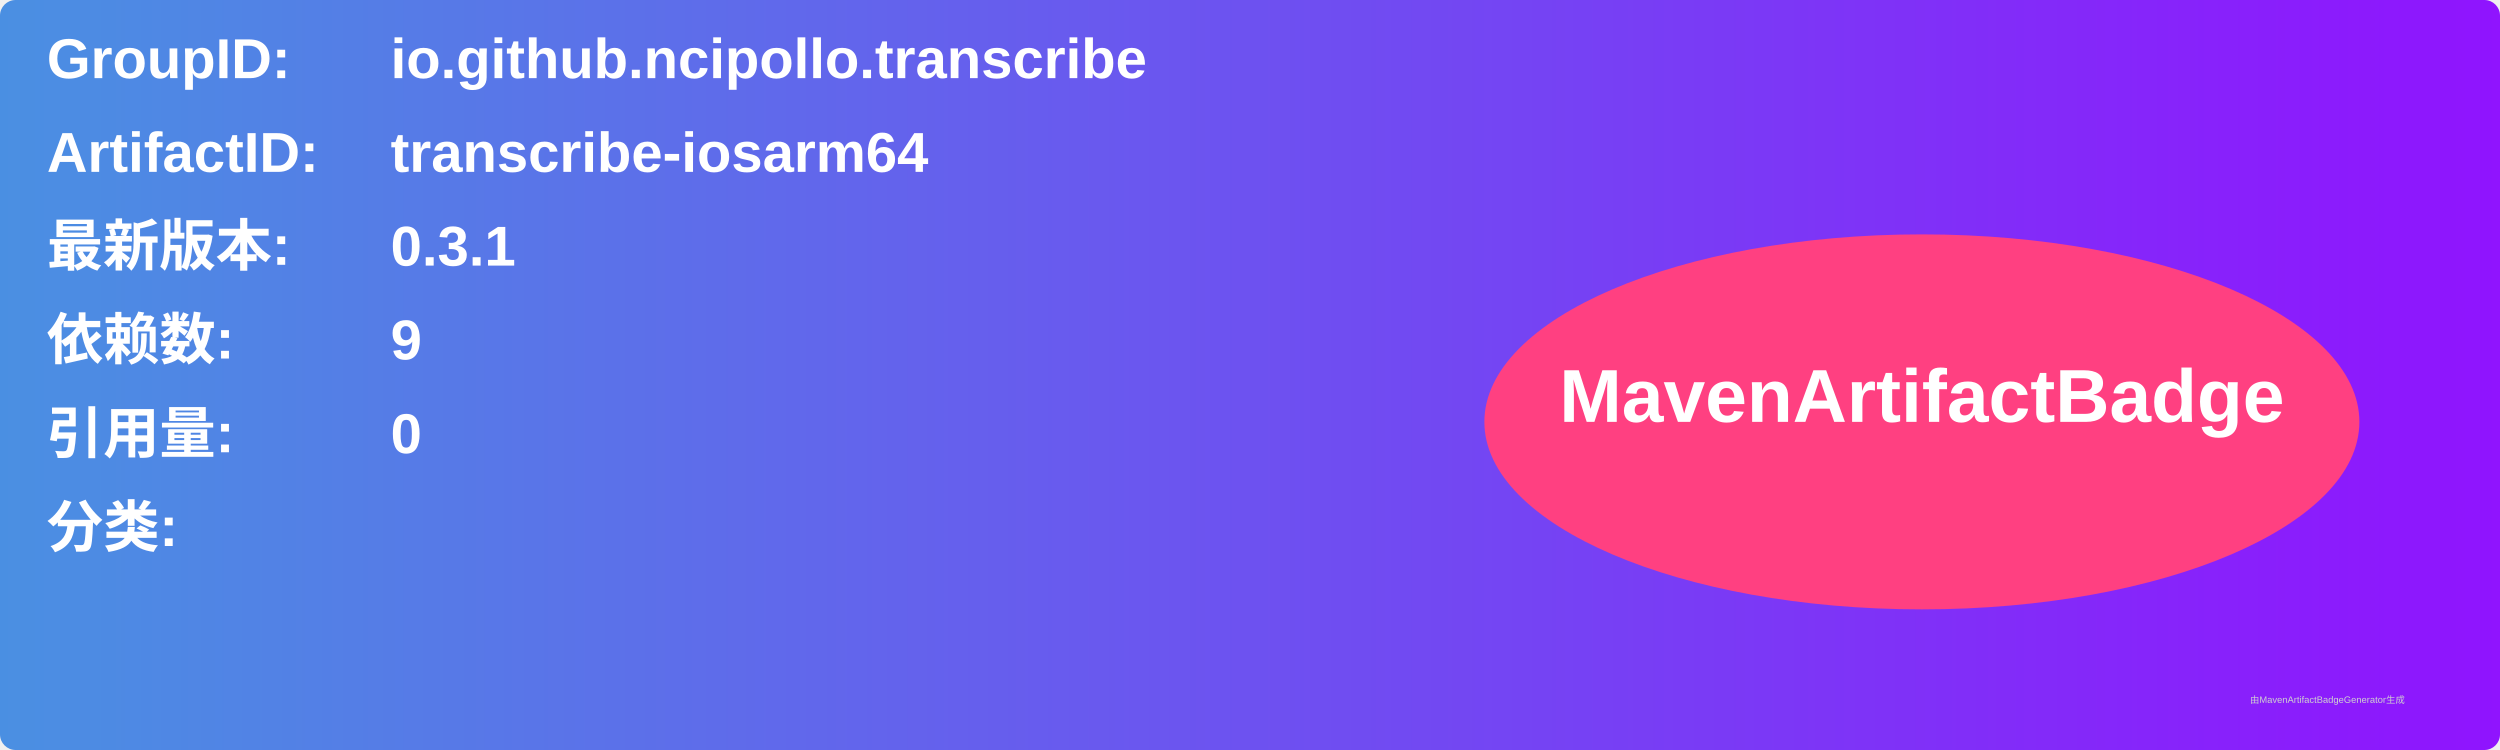
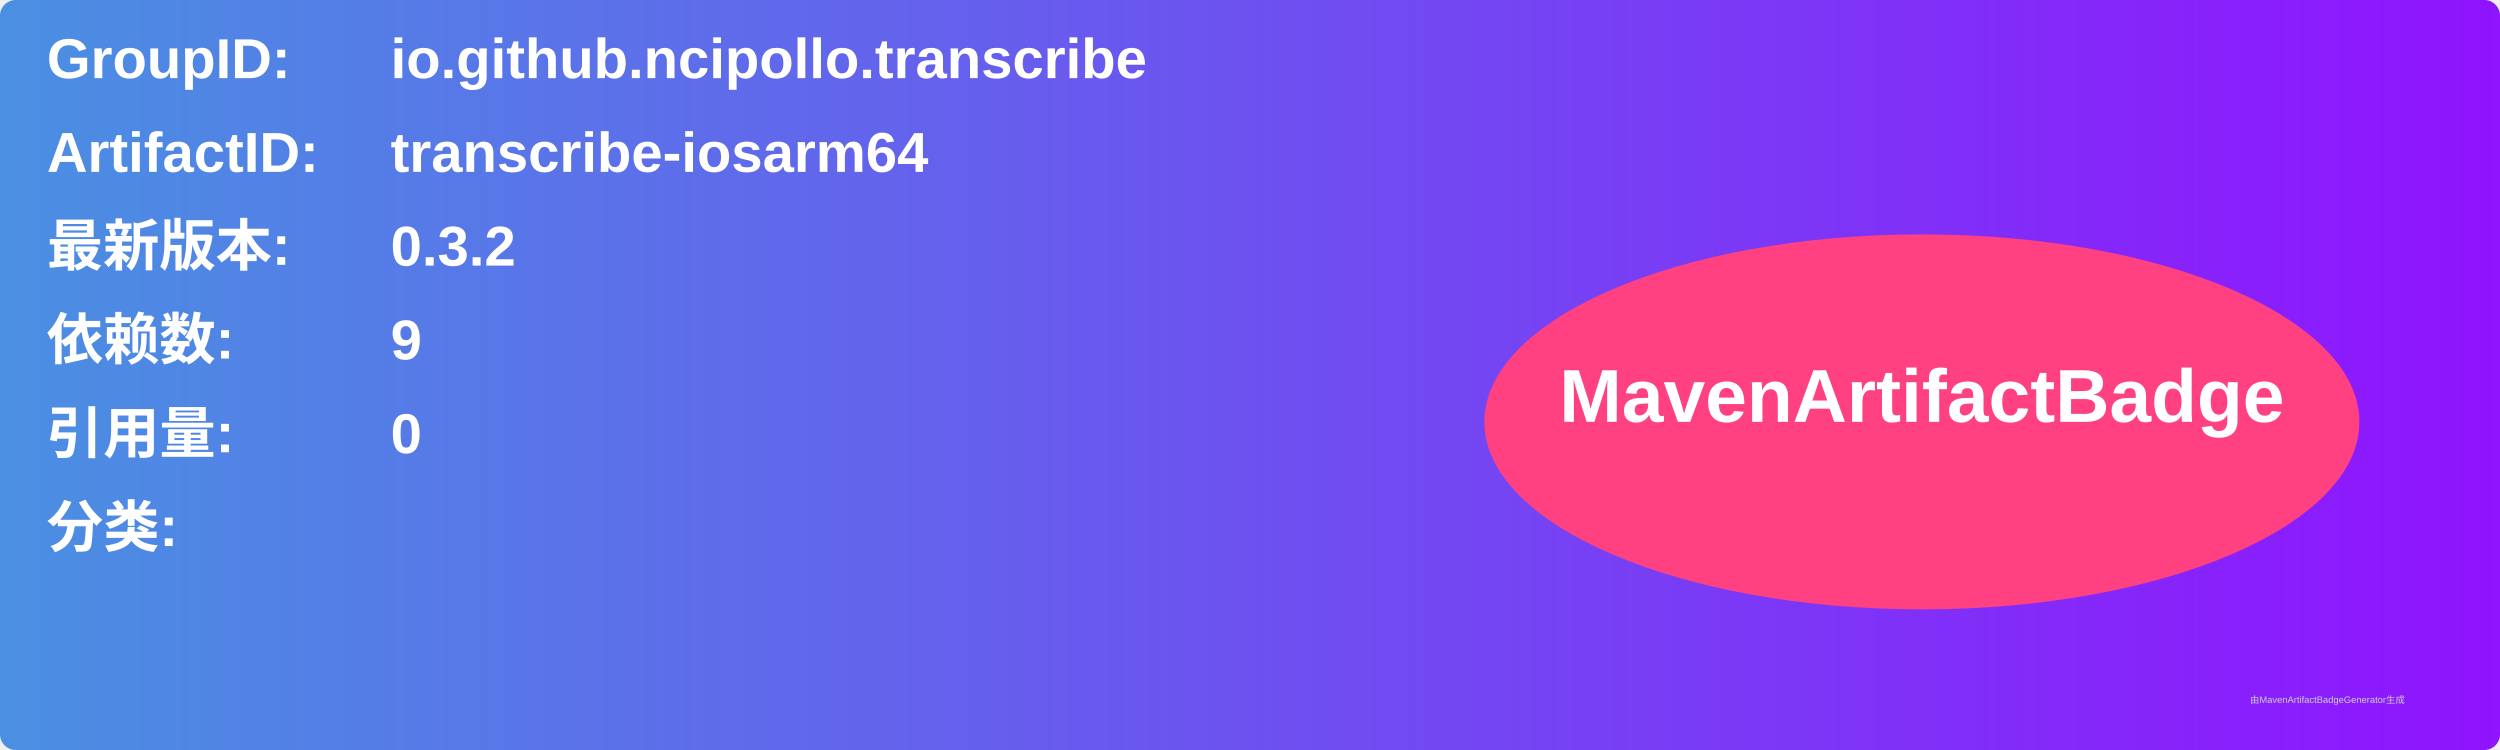
<svg xmlns="http://www.w3.org/2000/svg" width="800" height="240" viewBox="0 0 800 240">
  <linearGradient id="grad" x1="0%" y1="0%" x2="100%" y2="0%">
    <stop offset="0%" stop-color="#4a90e2" />
    <stop offset="100%" stop-color="#9013fe" />
  </linearGradient>
  <rect width="100%" height="100%" rx="5" ry="5" fill="url(#grad)" />
  <g transform="translate(15, 15)">
    <text x="0" y="10" font-family="Arial" font-size="18" fill="white" font-weight="bold" width="260">GroupID:</text>
    <text x="110" y="10" font-family="Arial" font-size="18" fill="white" font-weight="bold" width="460">io.github.ncipollo.transcribe</text>
    <text x="0" y="40" font-family="Arial" font-size="18" fill="white" font-weight="bold" width="260">ArtifactID:</text>
    <text x="110" y="40" font-family="Arial" font-size="18" fill="white" font-weight="bold" width="460">transcribe-iosarm64</text>
    <text x="0" y="70" font-family="Arial" font-size="18" fill="white" font-weight="bold">最新版本:</text>
    <text x="110" y="70" font-family="Arial" font-size="18" fill="white" font-weight="bold">
-       <tspan font-weight="bold">0.3.1</tspan>
+       <tspan font-weight="bold">0.3.2</tspan>
    </text>
    <text x="0" y="100" font-family="Arial" font-size="18" fill="white" font-weight="bold">依赖数: </text>
    <text x="110" y="100" font-family="Arial" font-size="18" fill="white">
      <tspan font-weight="bold">9</tspan>
    </text>
    <text x="0" y="130" font-family="Arial" font-size="18" fill="white" font-weight="bold">引用量: </text>
    <text x="110" y="130" font-family="Arial" font-size="18" fill="white">
      <tspan font-weight="bold">0</tspan>
    </text>
    <text x="0" y="160" font-family="Arial" font-size="18" fill="white" font-weight="bold">分类:</text>
    <text x="10" y="190" font-family="Arial" font-size="10" fill="white">
      <tspan font-weight="bold" />
    </text>
    <ellipse cx="600" cy="120" rx="140" ry="60" fill="#ff4081" />
    <text x="600" y="120" text-anchor="middle" font-family="Arial" font-size="24" fill="white" font-weight="bold">MavenArtifactBadge</text>
  </g>
  <text x="720" y="225" font-family="Arial" font-size="3" fill="#d0d0d0">由MavenArtifactBadgeGenerator生成</text>
</svg>
